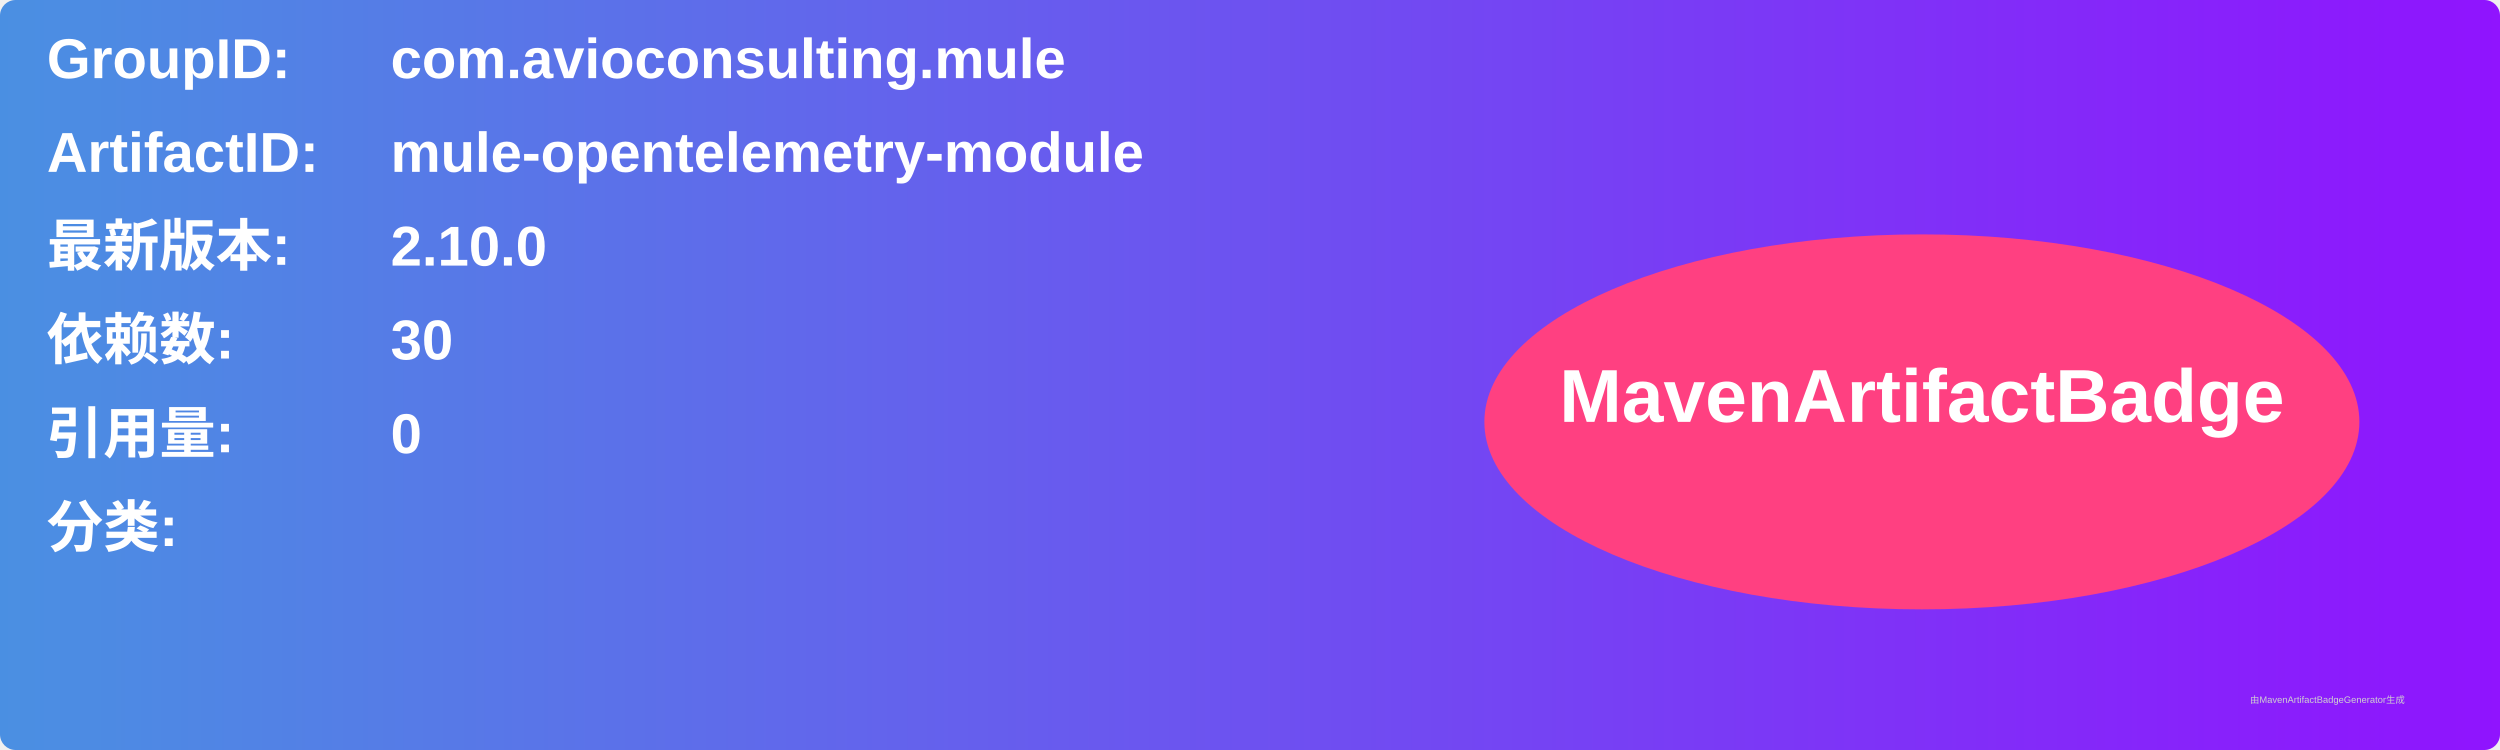
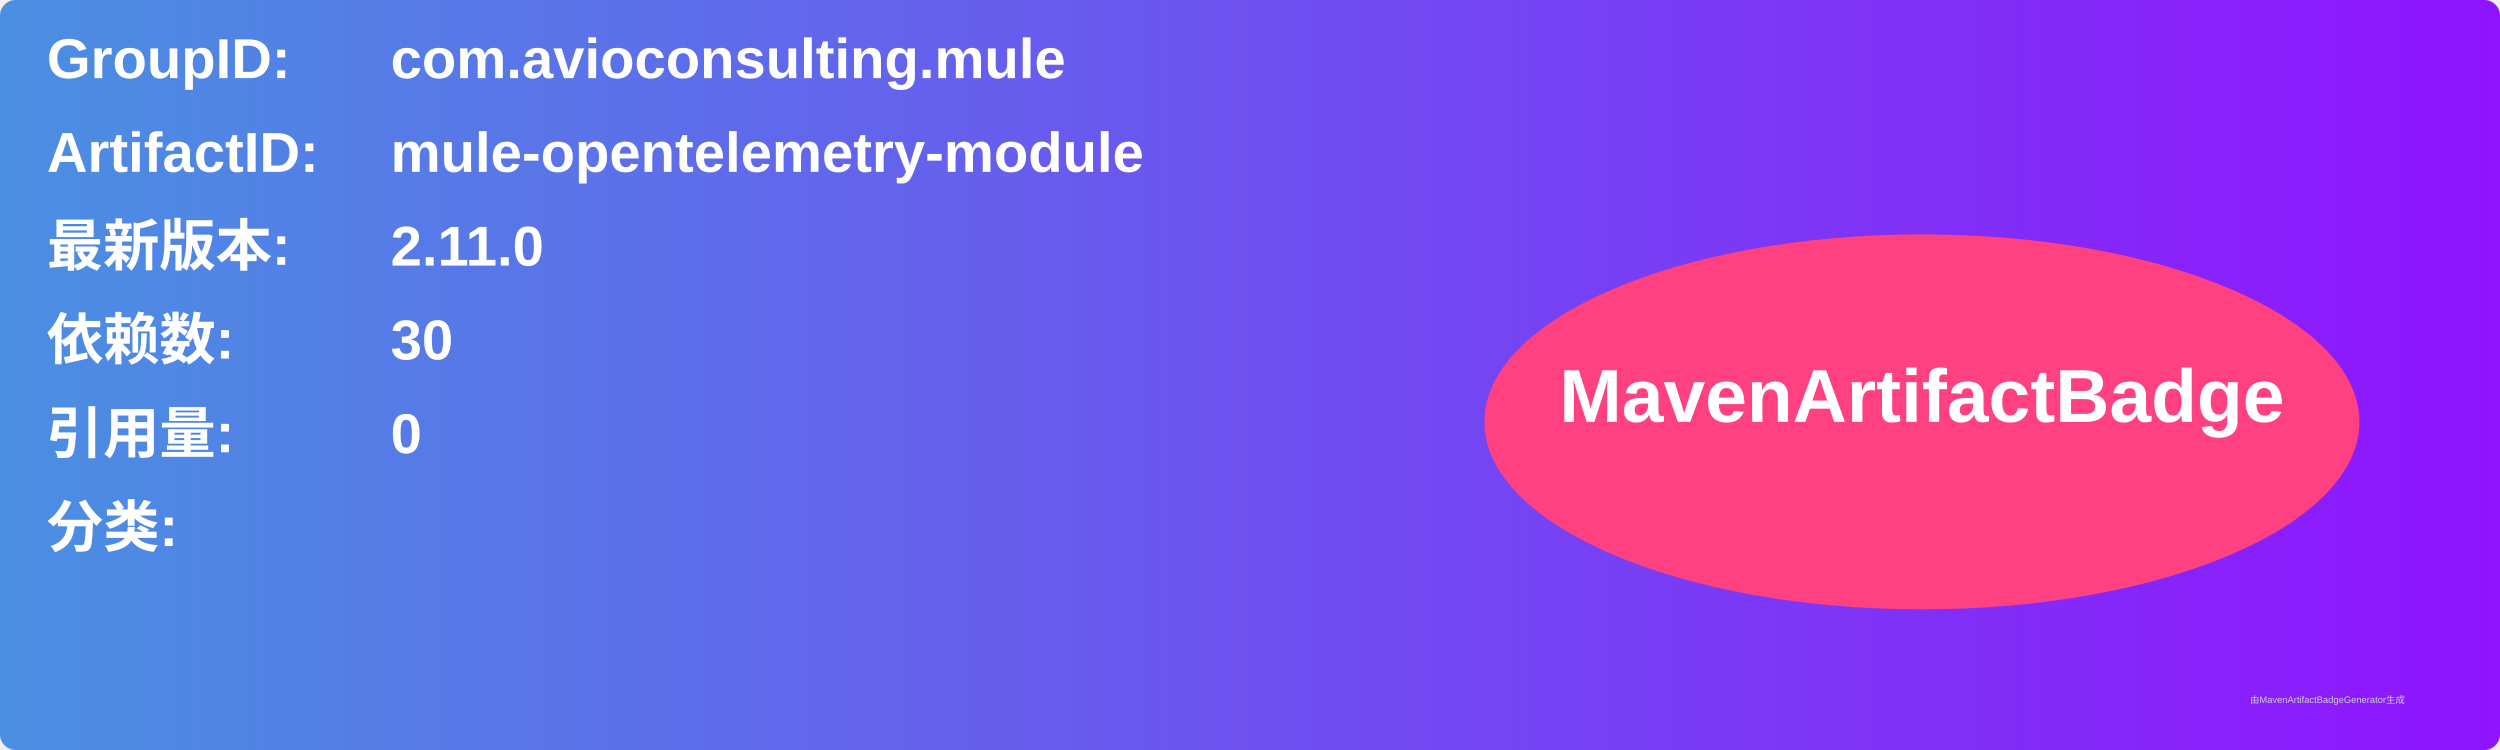
<svg xmlns="http://www.w3.org/2000/svg" width="800" height="240" viewBox="0 0 800 240">
  <linearGradient id="grad" x1="0%" y1="0%" x2="100%" y2="0%">
    <stop offset="0%" stop-color="#4a90e2" />
    <stop offset="100%" stop-color="#9013fe" />
  </linearGradient>
  <rect width="100%" height="100%" rx="5" ry="5" fill="url(#grad)" />
  <g transform="translate(15, 15)">
    <text x="0" y="10" font-family="Arial" font-size="18" fill="white" font-weight="bold" width="260">GroupID:</text>
    <text x="110" y="10" font-family="Arial" font-size="18" fill="white" font-weight="bold" width="460">com.avioconsulting.mule</text>
    <text x="0" y="40" font-family="Arial" font-size="18" fill="white" font-weight="bold" width="260">ArtifactID:</text>
    <text x="110" y="40" font-family="Arial" font-size="18" fill="white" font-weight="bold" width="460">mule-opentelemetry-module</text>
    <text x="0" y="70" font-family="Arial" font-size="18" fill="white" font-weight="bold">最新版本:</text>
    <text x="110" y="70" font-family="Arial" font-size="18" fill="white" font-weight="bold">
-       <tspan font-weight="bold">2.10.0</tspan>
+       <tspan font-weight="bold">2.11.0</tspan>
    </text>
    <text x="0" y="100" font-family="Arial" font-size="18" fill="white" font-weight="bold">依赖数: </text>
    <text x="110" y="100" font-family="Arial" font-size="18" fill="white">
      <tspan font-weight="bold">30</tspan>
    </text>
    <text x="0" y="130" font-family="Arial" font-size="18" fill="white" font-weight="bold">引用量: </text>
    <text x="110" y="130" font-family="Arial" font-size="18" fill="white">
      <tspan font-weight="bold">0</tspan>
    </text>
    <text x="0" y="160" font-family="Arial" font-size="18" fill="white" font-weight="bold">分类:</text>
    <text x="10" y="190" font-family="Arial" font-size="10" fill="white">
      <tspan font-weight="bold" />
    </text>
    <ellipse cx="600" cy="120" rx="140" ry="60" fill="#ff4081" />
    <text x="600" y="120" text-anchor="middle" font-family="Arial" font-size="24" fill="white" font-weight="bold">MavenArtifactBadge</text>
  </g>
  <text x="720" y="225" font-family="Arial" font-size="3" fill="#d0d0d0">由MavenArtifactBadgeGenerator生成</text>
</svg>
